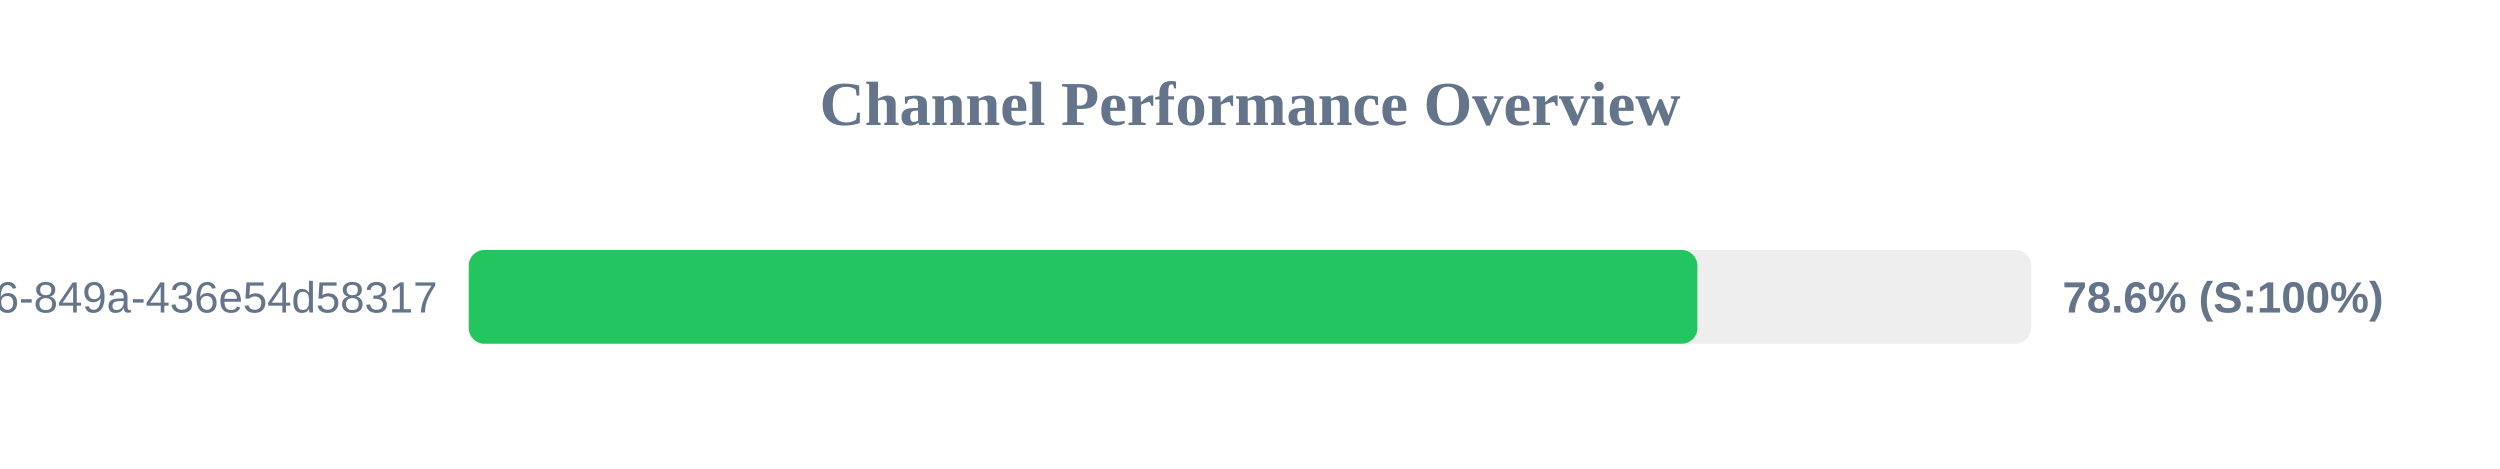
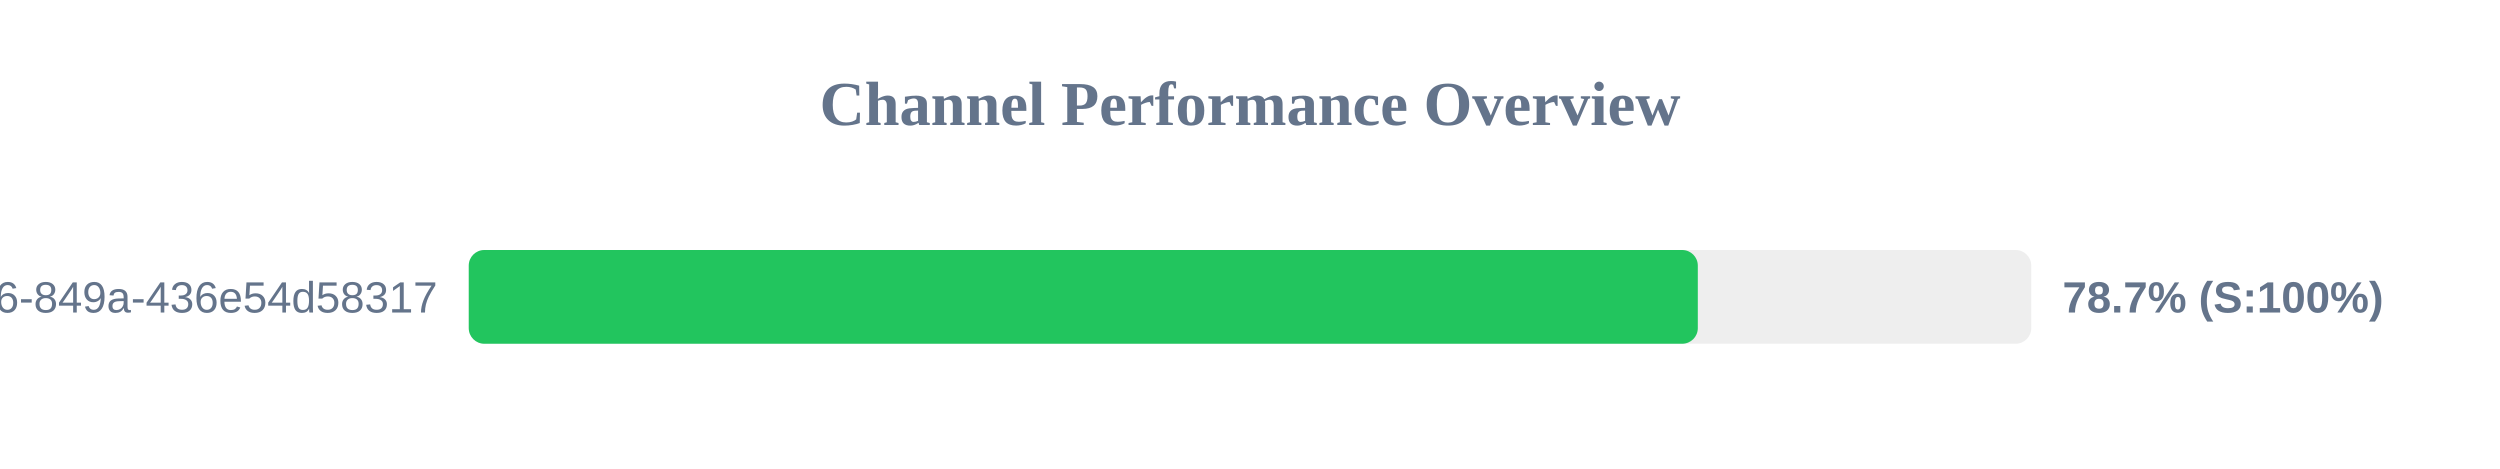
<svg xmlns="http://www.w3.org/2000/svg" width="800" height="150" version="1.1">
  <style>
        .row { font: 14px Arial; fill: #64748b; }
        .score { font: bold 14px Arial; fill: #64748b; }
    </style>
  <text x="400" y="40" text-anchor="middle" font-size="20px" font-weight="bold" fill="#64748b">Channel Performance Overview</text>
  <rect x="150" y="80" width="500" height="30" fill="#eee" rx="5" />
-   <rect x="150" y="80" width="393.15" height="30" fill="#22c55e" rx="5" />
+   <rect x="150" y="80" width="393.3" height="30" fill="#22c55e" rx="5" />
  <text x="140" y="100" text-anchor="end" class="row">?uuid=29fbd51f-03c8-4d76-849a-436e54d58317</text>
-   <text x="660" y="100" text-anchor="start" class="score">78.6% (S:100%)</text>
+   <text x="660" y="100" text-anchor="start" class="score">78.7% (S:100%)</text>
</svg>
